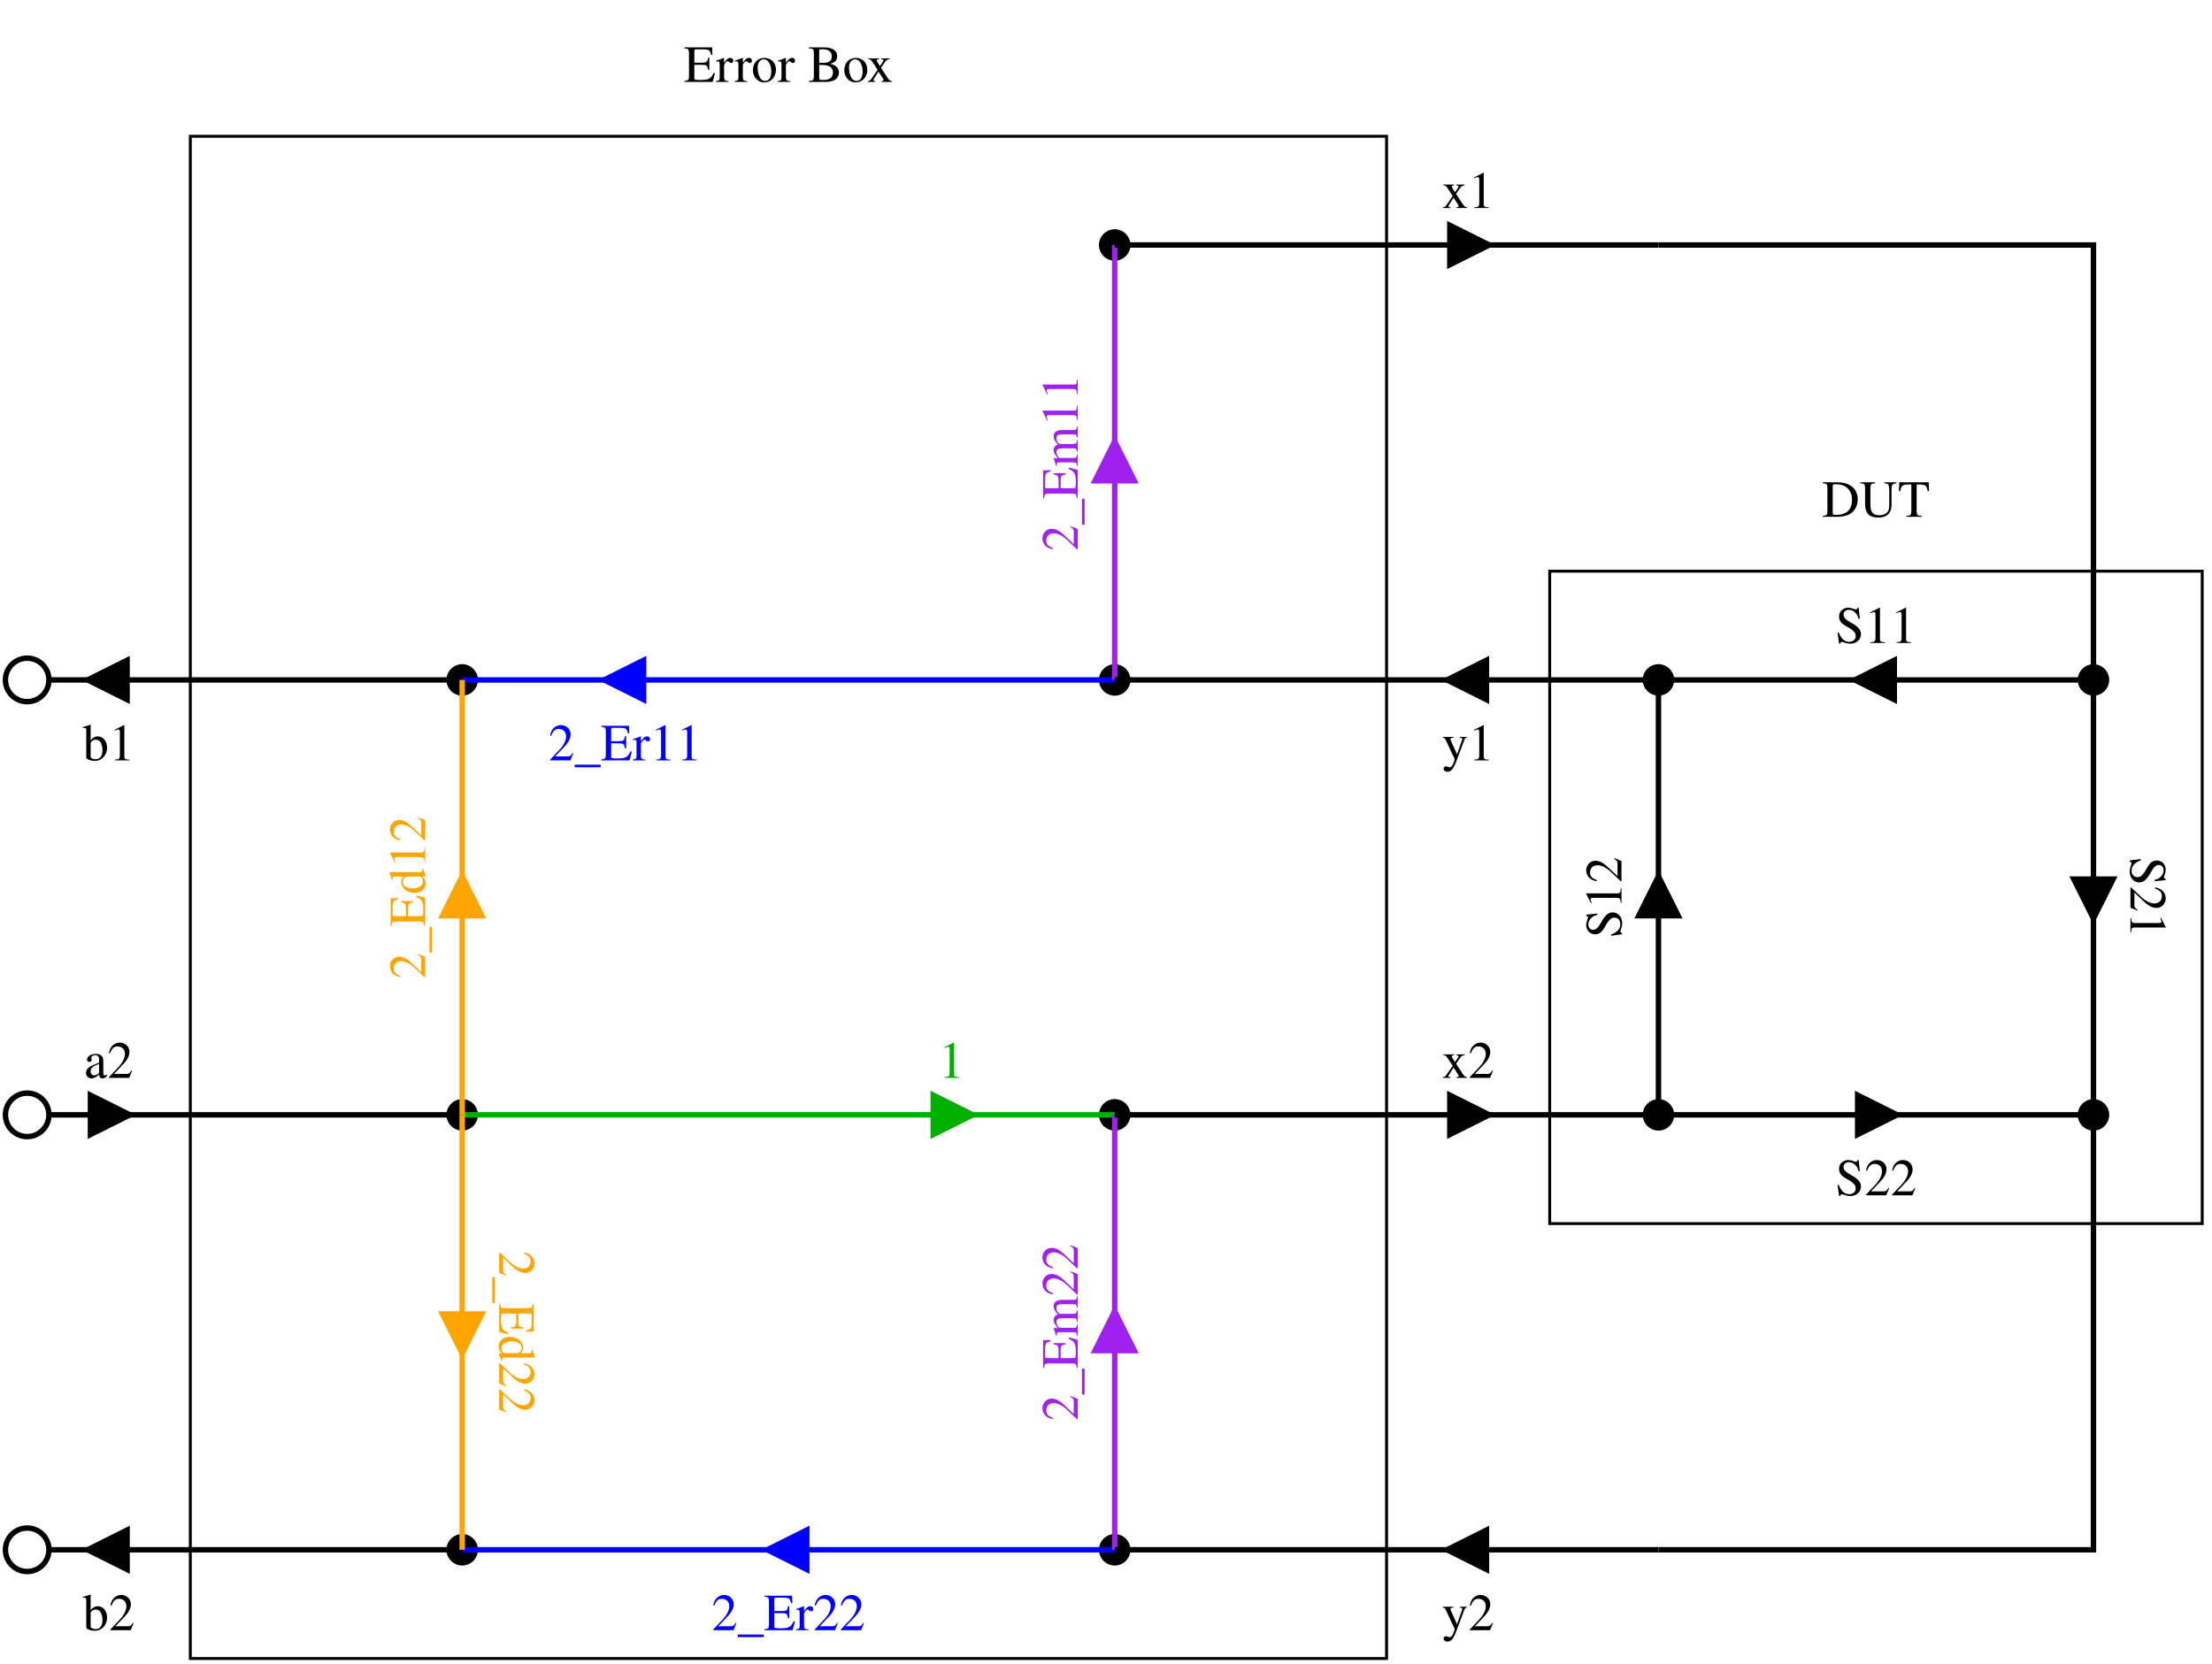
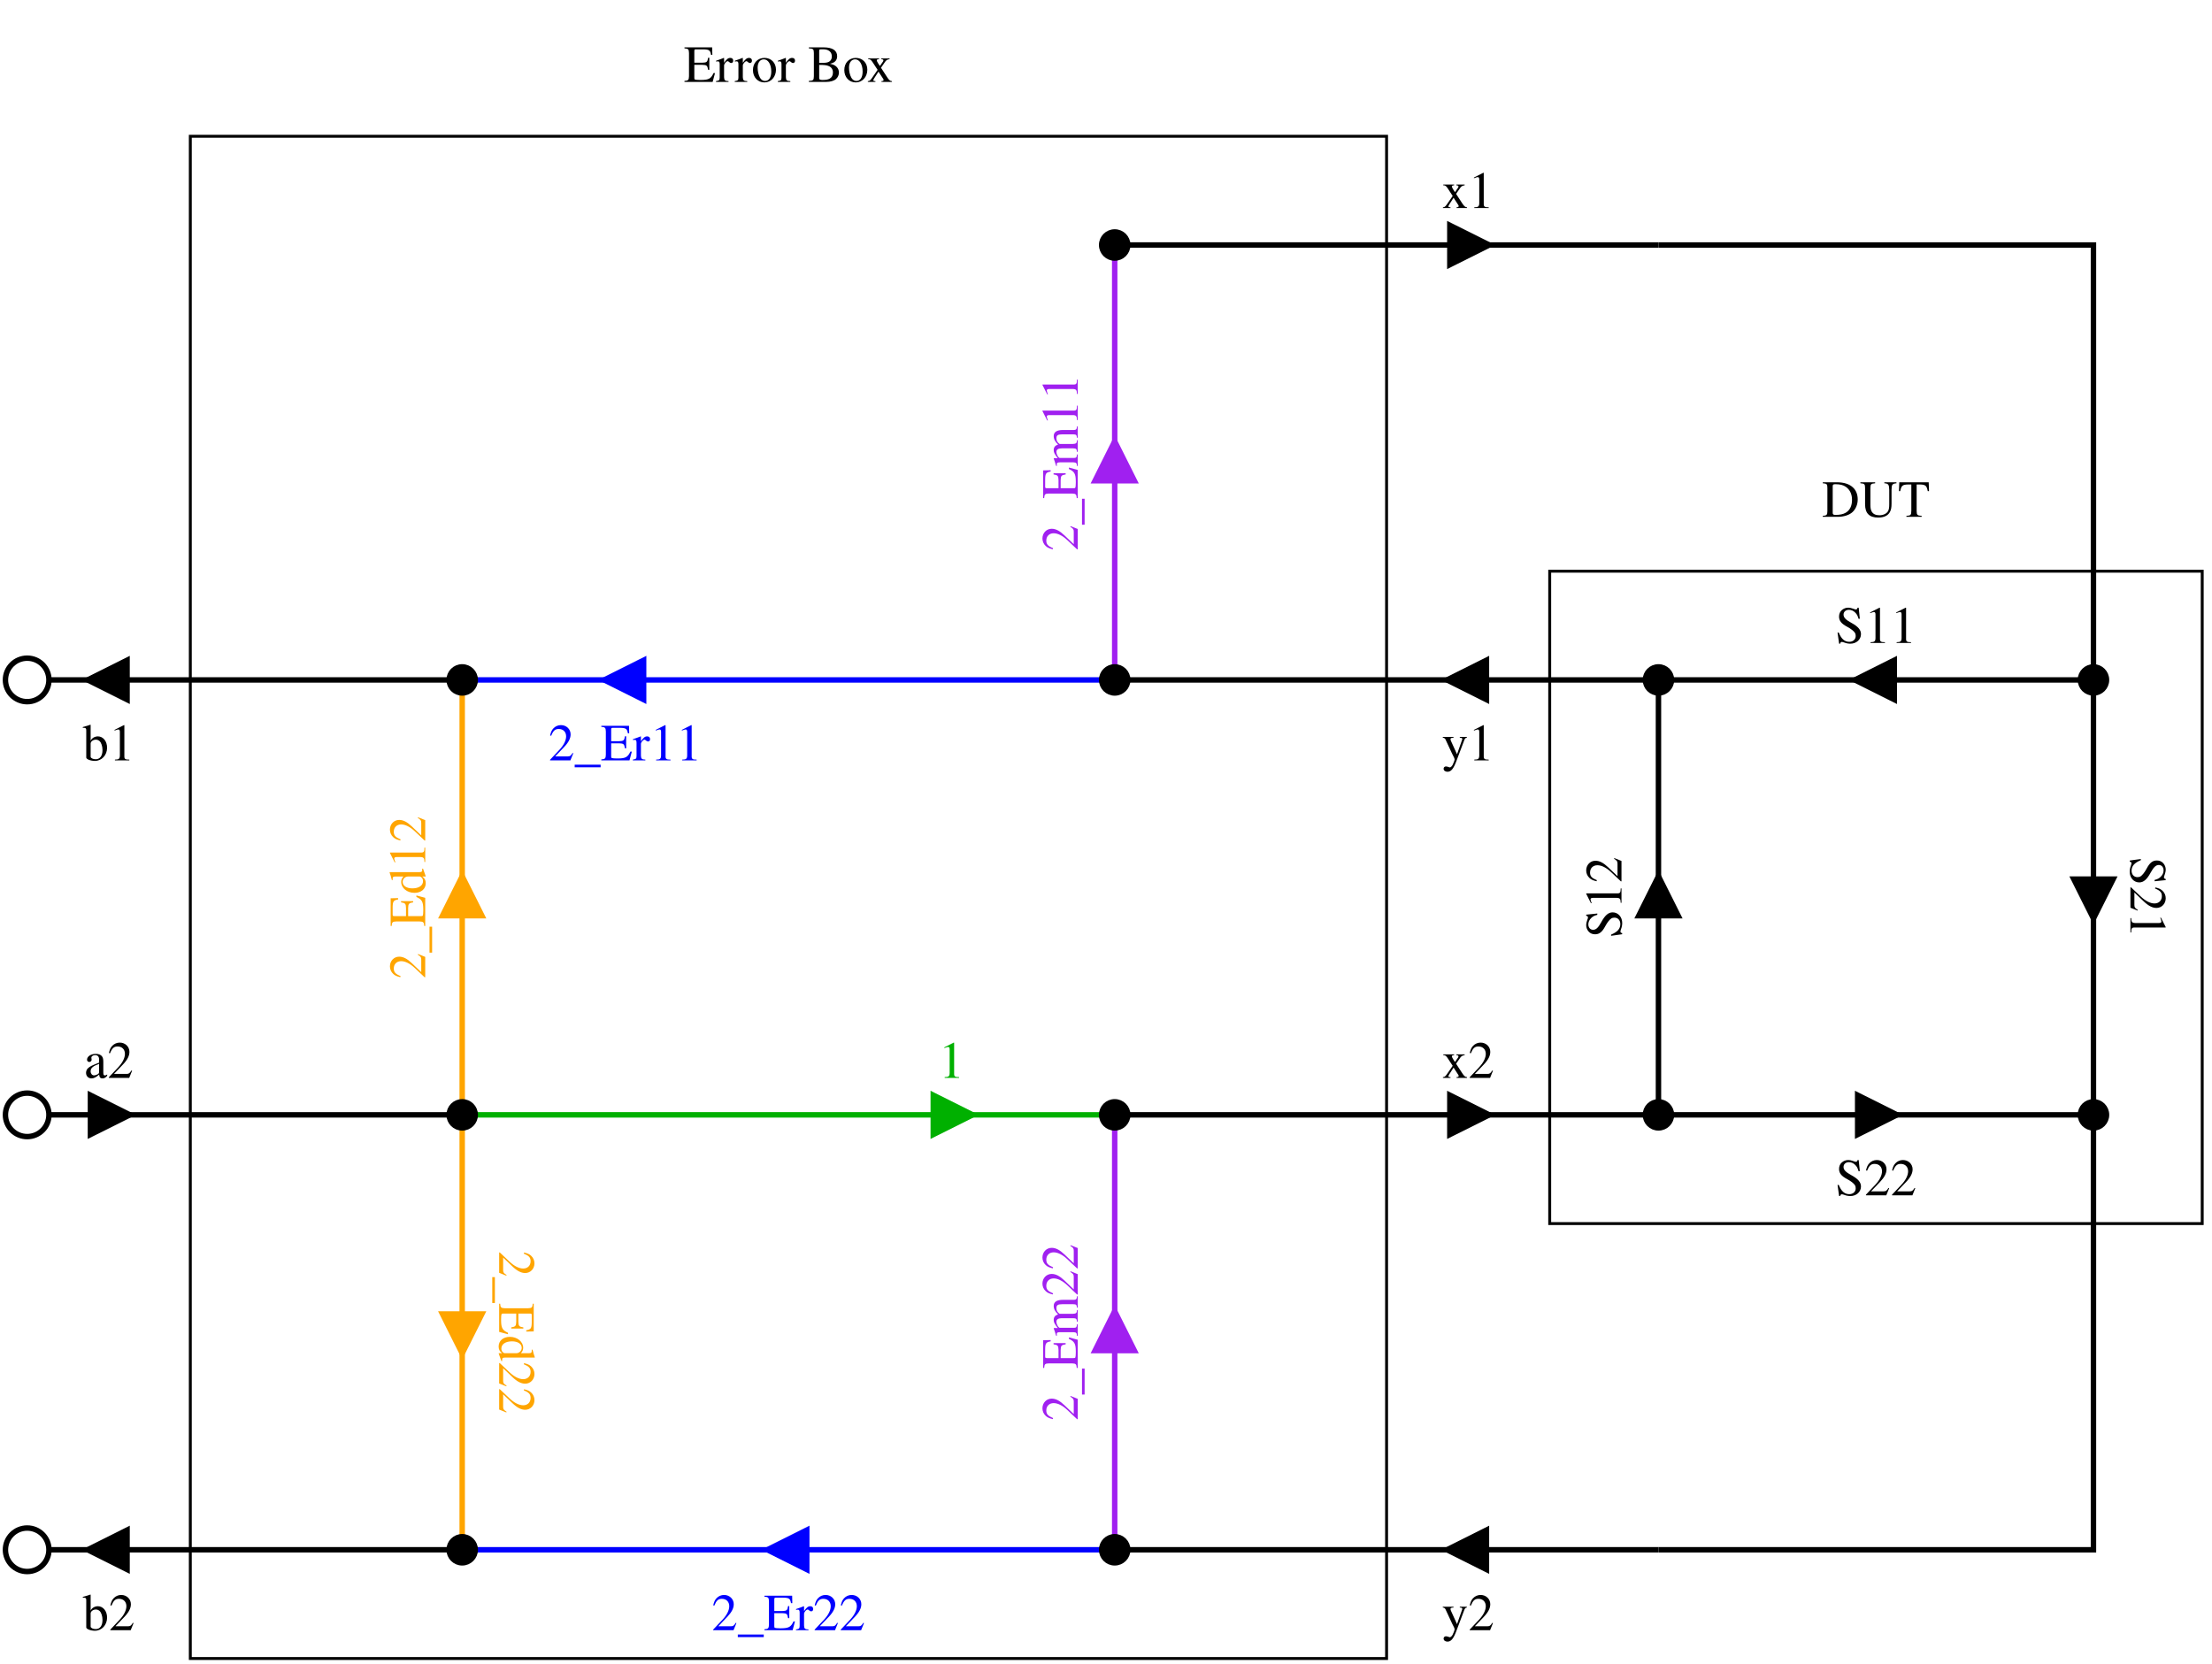
<svg xmlns="http://www.w3.org/2000/svg" width="367pt" height="276pt" viewBox="525 -75 6102 4587">
  <g fill="none">
    <circle cx="600" cy="1800" r="60" stroke="#000000" stroke-width="15px" />
    <circle cx="600" cy="3000" r="60" stroke="#000000" stroke-width="15px" />
    <circle cx="600" cy="4200" r="60" stroke="#000000" stroke-width="15px" />
-     <circle cx="3600" cy="600" r="36" fill="#000000" stroke="#000000" stroke-width="15px" />
-     <circle cx="1800" cy="1800" r="36" fill="#000000" stroke="#000000" stroke-width="15px" />
-     <circle cx="3600" cy="1800" r="36" fill="#000000" stroke="#000000" stroke-width="15px" />
-     <circle cx="5100" cy="1800" r="36" fill="#000000" stroke="#000000" stroke-width="15px" />
-     <circle cx="6300" cy="1800" r="36" fill="#000000" stroke="#000000" stroke-width="15px" />
-     <circle cx="1800" cy="3000" r="36" fill="#000000" stroke="#000000" stroke-width="15px" />
-     <circle cx="3600" cy="3000" r="36" fill="#000000" stroke="#000000" stroke-width="15px" />
-     <circle cx="5100" cy="3000" r="36" fill="#000000" stroke="#000000" stroke-width="15px" />
-     <circle cx="6300" cy="3000" r="36" fill="#000000" stroke="#000000" stroke-width="15px" />
-     <circle cx="1800" cy="4200" r="36" fill="#000000" stroke="#000000" stroke-width="15px" />
-     <circle cx="3600" cy="4200" r="36" fill="#000000" stroke="#000000" stroke-width="15px" />
    <rect x="1050" y="300" width="3300" height="4200" stroke="#000000" stroke-width="8px" />
    <rect x="4800" y="1500" width="1800" height="1800" stroke="#000000" stroke-width="8px" />
    <defs>
      <clipPath id="cp0">
        <path clip-rule="evenodd" d="M 525,-75 H 6627 V 4512 H 525 z   M 879,1860 879,1740 740,1790 740,1811z" />
      </clipPath>
    </defs>
    <polyline points=" 1800,1800 750,1800" clip-path="url(#cp0)" stroke="#000000" stroke-width="15px" />
    <polygon points=" 879,1740 759,1800 879,1860 879,1740" stroke="#000000" stroke-width="8px" stroke-miterlimit="8" fill="#000000" />
    <polyline points=" 825,1800 660,1800" stroke="#000000" stroke-width="15px" />
    <defs>
      <clipPath id="cp1">
        <path clip-rule="evenodd" d="M 525,-75 H 6627 V 4512 H 525 z   M 771,2940 771,3060 911,3011 911,2990z" />
      </clipPath>
    </defs>
    <polyline points=" 660,3000 900,3000" clip-path="url(#cp1)" stroke="#000000" stroke-width="15px" />
    <polygon points=" 771,3060 891,3000 771,2940 771,3060" stroke="#000000" stroke-width="8px" stroke-miterlimit="8" fill="#000000" />
    <polyline points=" 825,3000 1800,3000" stroke="#000000" stroke-width="15px" />
    <defs>
      <clipPath id="cp2">
        <path clip-rule="evenodd" d="M 525,-75 H 6627 V 4512 H 525 z   M 879,4260 879,4140 740,4190 740,4211z" />
      </clipPath>
    </defs>
    <polyline points=" 1800,4200 750,4200" clip-path="url(#cp2)" stroke="#000000" stroke-width="15px" />
    <polygon points=" 879,4140 759,4200 879,4260 879,4140" stroke="#000000" stroke-width="8px" stroke-miterlimit="8" fill="#000000" />
    <polyline points=" 825,4200 660,4200" stroke="#000000" stroke-width="15px" />
    <defs>
      <clipPath id="cp3">
        <path clip-rule="evenodd" d="M 525,-75 H 6627 V 4512 H 525 z   M 3096,2940 3096,3060 3236,3011 3236,2990z" />
      </clipPath>
    </defs>
    <polyline points=" 1800,3000 3225,3000" clip-path="url(#cp3)" stroke="#00b000" stroke-width="15px" />
    <polygon points=" 3096,3060 3216,3000 3096,2940 3096,3060" stroke="#00b000" stroke-width="8px" stroke-miterlimit="8" fill="#00b000" />
    <polyline points=" 3150,3000 3600,3000" stroke="#00b000" stroke-width="15px" />
    <defs>
      <clipPath id="cp4">
        <path clip-rule="evenodd" d="M 525,-75 H 6627 V 4512 H 525 z   M 2304,1860 2304,1740 2165,1790 2165,1811z" />
      </clipPath>
    </defs>
    <polyline points=" 3600,1800 2175,1800" clip-path="url(#cp4)" stroke="#0000ff" stroke-width="15px" />
    <polygon points=" 2304,1740 2184,1800 2304,1860 2304,1740" stroke="#0000ff" stroke-width="8px" stroke-miterlimit="8" fill="#0000ff" />
    <polyline points=" 2250,1800 1800,1800" stroke="#0000ff" stroke-width="15px" />
    <defs>
      <clipPath id="cp5">
        <path clip-rule="evenodd" d="M 525,-75 H 6627 V 4512 H 525 z   M 2754,4260 2754,4140 2615,4190 2615,4211z" />
      </clipPath>
    </defs>
    <polyline points=" 3600,4200 2625,4200" clip-path="url(#cp5)" stroke="#0000ff" stroke-width="15px" />
    <polygon points=" 2754,4140 2634,4200 2754,4260 2754,4140" stroke="#0000ff" stroke-width="8px" stroke-miterlimit="8" fill="#0000ff" />
    <polyline points=" 2700,4200 1800,4200" stroke="#0000ff" stroke-width="15px" />
    <defs>
      <clipPath id="cp6">
        <path clip-rule="evenodd" d="M 525,-75 H 6627 V 4512 H 525 z   M 1740,2454 1860,2454 1811,2315 1790,2315z" />
      </clipPath>
    </defs>
    <polyline points=" 1800,3000 1800,2325" clip-path="url(#cp6)" stroke="#ffa500" stroke-width="15px" />
    <polygon points=" 1860,2454 1800,2334 1740,2454 1860,2454" stroke="#ffa500" stroke-width="8px" stroke-miterlimit="8" fill="#ffa500" />
    <polyline points=" 1800,2400 1800,1800" stroke="#ffa500" stroke-width="15px" />
    <defs>
      <clipPath id="cp7">
        <path clip-rule="evenodd" d="M 525,-75 H 6627 V 4512 H 525 z   M 1860,3546 1740,3546 1790,3686 1811,3686z" />
      </clipPath>
    </defs>
    <polyline points=" 1800,3000 1800,3675" clip-path="url(#cp7)" stroke="#ffa500" stroke-width="15px" />
    <polygon points=" 1740,3546 1800,3666 1860,3546 1740,3546" stroke="#ffa500" stroke-width="8px" stroke-miterlimit="8" fill="#ffa500" />
    <polyline points=" 1800,3600 1800,4200" stroke="#ffa500" stroke-width="15px" />
    <defs>
      <clipPath id="cp8">
        <path clip-rule="evenodd" d="M 525,-75 H 6627 V 4512 H 525 z   M 3540,1254 3660,1254 3611,1115 3590,1115z" />
      </clipPath>
    </defs>
    <polyline points=" 3600,1800 3600,1125" clip-path="url(#cp8)" stroke="#a020f0" stroke-width="15px" />
    <polygon points=" 3660,1254 3600,1134 3540,1254 3660,1254" stroke="#a020f0" stroke-width="8px" stroke-miterlimit="8" fill="#a020f0" />
    <polyline points=" 3600,1200 3600,600" stroke="#a020f0" stroke-width="15px" />
    <defs>
      <clipPath id="cp9">
        <path clip-rule="evenodd" d="M 525,-75 H 6627 V 4512 H 525 z   M 3540,3654 3660,3654 3611,3515 3590,3515z" />
      </clipPath>
    </defs>
    <polyline points=" 3600,4200 3600,3525" clip-path="url(#cp9)" stroke="#a020f0" stroke-width="15px" />
    <polygon points=" 3660,3654 3600,3534 3540,3654 3660,3654" stroke="#a020f0" stroke-width="8px" stroke-miterlimit="8" fill="#a020f0" />
    <polyline points=" 3600,3600 3600,3000" stroke="#a020f0" stroke-width="15px" />
    <defs>
      <clipPath id="cp10">
        <path clip-rule="evenodd" d="M 525,-75 H 6627 V 4512 H 525 z   M 4521,540 4521,660 4661,611 4661,590z" />
      </clipPath>
    </defs>
    <polyline points=" 3600,600 4650,600" clip-path="url(#cp10)" stroke="#000000" stroke-width="15px" />
    <polygon points=" 4521,660 4641,600 4521,540 4521,660" stroke="#000000" stroke-width="8px" stroke-miterlimit="8" fill="#000000" />
    <polyline points=" 4575,600 5100,600" stroke="#000000" stroke-width="15px" />
    <polyline points=" 5100,600 6300,600 6300,1800" stroke="#000000" stroke-width="15px" />
    <defs>
      <clipPath id="cp11">
        <path clip-rule="evenodd" d="M 525,-75 H 6627 V 4512 H 525 z   M 4629,1860 4629,1740 4490,1790 4490,1811z" />
      </clipPath>
    </defs>
    <polyline points=" 5100,1800 4500,1800" clip-path="url(#cp11)" stroke="#000000" stroke-width="15px" />
    <polygon points=" 4629,1740 4509,1800 4629,1860 4629,1740" stroke="#000000" stroke-width="8px" stroke-miterlimit="8" fill="#000000" />
    <polyline points=" 4575,1800 3600,1800" stroke="#000000" stroke-width="15px" />
    <defs>
      <clipPath id="cp12">
        <path clip-rule="evenodd" d="M 525,-75 H 6627 V 4512 H 525 z   M 4521,2940 4521,3060 4661,3011 4661,2990z" />
      </clipPath>
    </defs>
    <polyline points=" 3600,3000 4650,3000" clip-path="url(#cp12)" stroke="#000000" stroke-width="15px" />
    <polygon points=" 4521,3060 4641,3000 4521,2940 4521,3060" stroke="#000000" stroke-width="8px" stroke-miterlimit="8" fill="#000000" />
    <polyline points=" 4575,3000 5100,3000" stroke="#000000" stroke-width="15px" />
    <polyline points=" 6300,3000 6300,4200 5100,4200" stroke="#000000" stroke-width="15px" />
    <defs>
      <clipPath id="cp13">
        <path clip-rule="evenodd" d="M 525,-75 H 6627 V 4512 H 525 z   M 4629,4260 4629,4140 4490,4190 4490,4211z" />
      </clipPath>
    </defs>
    <polyline points=" 5100,4200 4500,4200" clip-path="url(#cp13)" stroke="#000000" stroke-width="15px" />
    <polygon points=" 4629,4140 4509,4200 4629,4260 4629,4140" stroke="#000000" stroke-width="8px" stroke-miterlimit="8" fill="#000000" />
    <polyline points=" 4575,4200 3600,4200" stroke="#000000" stroke-width="15px" />
    <defs>
      <clipPath id="cp14">
        <path clip-rule="evenodd" d="M 525,-75 H 6627 V 4512 H 525 z   M 5754,1860 5754,1740 5615,1790 5615,1811z" />
      </clipPath>
    </defs>
    <polyline points=" 6300,1800 5625,1800" clip-path="url(#cp14)" stroke="#000000" stroke-width="15px" />
    <polygon points=" 5754,1740 5634,1800 5754,1860 5754,1740" stroke="#000000" stroke-width="8px" stroke-miterlimit="8" fill="#000000" />
    <polyline points=" 5700,1800 5100,1800" stroke="#000000" stroke-width="15px" />
    <defs>
      <clipPath id="cp15">
        <path clip-rule="evenodd" d="M 525,-75 H 6627 V 4512 H 525 z   M 5040,2454 5160,2454 5111,2315 5090,2315z" />
      </clipPath>
    </defs>
    <polyline points=" 5100,3000 5100,2325" clip-path="url(#cp15)" stroke="#000000" stroke-width="15px" />
    <polygon points=" 5160,2454 5100,2334 5040,2454 5160,2454" stroke="#000000" stroke-width="8px" stroke-miterlimit="8" fill="#000000" />
    <polyline points=" 5100,2400 5100,1800" stroke="#000000" stroke-width="15px" />
    <defs>
      <clipPath id="cp16">
        <path clip-rule="evenodd" d="M 525,-75 H 6627 V 4512 H 525 z   M 6360,2346 6240,2346 6290,2486 6311,2486z" />
      </clipPath>
    </defs>
    <polyline points=" 6300,1800 6300,2475" clip-path="url(#cp16)" stroke="#000000" stroke-width="15px" />
    <polygon points=" 6240,2346 6300,2466 6360,2346 6240,2346" stroke="#000000" stroke-width="8px" stroke-miterlimit="8" fill="#000000" />
    <polyline points=" 6300,2400 6300,3000" stroke="#000000" stroke-width="15px" />
    <defs>
      <clipPath id="cp17">
        <path clip-rule="evenodd" d="M 525,-75 H 6627 V 4512 H 525 z   M 5646,2940 5646,3060 5786,3011 5786,2990z" />
      </clipPath>
    </defs>
    <polyline points=" 5100,3000 5775,3000" clip-path="url(#cp17)" stroke="#000000" stroke-width="15px" />
    <polygon points=" 5646,3060 5766,3000 5646,2940 5646,3060" stroke="#000000" stroke-width="8px" stroke-miterlimit="8" fill="#000000" />
    <polyline points=" 5700,3000 6300,3000" stroke="#000000" stroke-width="15px" />
    <text xml:space="preserve" x="2700" y="150" fill="#000000" font-family="Times" font-style="normal" font-weight="normal" font-size="144" text-anchor="middle">Error Box</text>
    <text xml:space="preserve" x="5700" y="1350" fill="#000000" font-family="Times" font-style="normal" font-weight="normal" font-size="144" text-anchor="middle">DUT</text>
    <text xml:space="preserve" x="825" y="2022" fill="#000000" font-family="Times" font-style="normal" font-weight="normal" font-size="144" text-anchor="middle">b1</text>
    <text xml:space="preserve" x="825" y="2898" fill="#000000" font-family="Times" font-style="normal" font-weight="normal" font-size="144" text-anchor="middle">a2</text>
    <text xml:space="preserve" x="825" y="4422" fill="#000000" font-family="Times" font-style="normal" font-weight="normal" font-size="144" text-anchor="middle">b2</text>
    <text xml:space="preserve" x="3150" y="2898" fill="#00b000" font-family="Times" font-style="normal" font-weight="normal" font-size="144" text-anchor="middle">1</text>
    <text xml:space="preserve" x="2250" y="2022" fill="#0000ff" font-family="Times" font-style="normal" font-weight="normal" font-size="144" text-anchor="middle">2_Er11</text>
    <text xml:space="preserve" x="2700" y="4422" fill="#0000ff" font-family="Times" font-style="normal" font-weight="normal" font-size="144" text-anchor="middle">2_Er22</text>
    <g transform="translate(1698,2400) rotate(-90)">
      <text xml:space="preserve" x="0" y="0" fill="#ffa500" font-family="Times" font-style="normal" font-weight="normal" font-size="144" text-anchor="middle">2_Ed12</text>
    </g>
    <g transform="translate(1902,3600) rotate(90)">
      <text xml:space="preserve" x="0" y="0" fill="#ffa500" font-family="Times" font-style="normal" font-weight="normal" font-size="144" text-anchor="middle">2_Ed22</text>
    </g>
    <g transform="translate(3498,1200) rotate(-90)">
      <text xml:space="preserve" x="0" y="0" fill="#a020f0" font-family="Times" font-style="normal" font-weight="normal" font-size="144" text-anchor="middle">2_Em11</text>
    </g>
    <g transform="translate(3498,3600) rotate(-90)">
      <text xml:space="preserve" x="0" y="0" fill="#a020f0" font-family="Times" font-style="normal" font-weight="normal" font-size="144" text-anchor="middle">2_Em22</text>
    </g>
    <text xml:space="preserve" x="4575" y="498" fill="#000000" font-family="Times" font-style="normal" font-weight="normal" font-size="144" text-anchor="middle">x1</text>
    <text xml:space="preserve" x="4575" y="2022" fill="#000000" font-family="Times" font-style="normal" font-weight="normal" font-size="144" text-anchor="middle">y1</text>
    <text xml:space="preserve" x="4575" y="2898" fill="#000000" font-family="Times" font-style="normal" font-weight="normal" font-size="144" text-anchor="middle">x2</text>
    <text xml:space="preserve" x="4575" y="4422" fill="#000000" font-family="Times" font-style="normal" font-weight="normal" font-size="144" text-anchor="middle">y2</text>
    <text xml:space="preserve" x="5700" y="1698" fill="#000000" font-family="Times" font-style="normal" font-weight="normal" font-size="144" text-anchor="middle">S11</text>
    <g transform="translate(4998,2400) rotate(-90)">
      <text xml:space="preserve" x="0" y="0" fill="#000000" font-family="Times" font-style="normal" font-weight="normal" font-size="144" text-anchor="middle">S12</text>
    </g>
    <g transform="translate(6402,2400) rotate(90)">
      <text xml:space="preserve" x="0" y="0" fill="#000000" font-family="Times" font-style="normal" font-weight="normal" font-size="144" text-anchor="middle">S21</text>
    </g>
    <text xml:space="preserve" x="5700" y="3222" fill="#000000" font-family="Times" font-style="normal" font-weight="normal" font-size="144" text-anchor="middle">S22</text>
+     <circle cx="3600" cy="600" r="36" fill="#000000" stroke="#000000" stroke-width="15px" />
+     <circle cx="1800" cy="1800" r="36" fill="#000000" stroke="#000000" stroke-width="15px" />
+     <circle cx="3600" cy="1800" r="36" fill="#000000" stroke="#000000" stroke-width="15px" />
+     <circle cx="5100" cy="1800" r="36" fill="#000000" stroke="#000000" stroke-width="15px" />
+     <circle cx="6300" cy="1800" r="36" fill="#000000" stroke="#000000" stroke-width="15px" />
+     <circle cx="1800" cy="3000" r="36" fill="#000000" stroke="#000000" stroke-width="15px" />
+     <circle cx="3600" cy="3000" r="36" fill="#000000" stroke="#000000" stroke-width="15px" />
+     <circle cx="5100" cy="3000" r="36" fill="#000000" stroke="#000000" stroke-width="15px" />
+     <circle cx="6300" cy="3000" r="36" fill="#000000" stroke="#000000" stroke-width="15px" />
+     <circle cx="1800" cy="4200" r="36" fill="#000000" stroke="#000000" stroke-width="15px" />
+     <circle cx="3600" cy="4200" r="36" fill="#000000" stroke="#000000" stroke-width="15px" />
  </g>
</svg>
